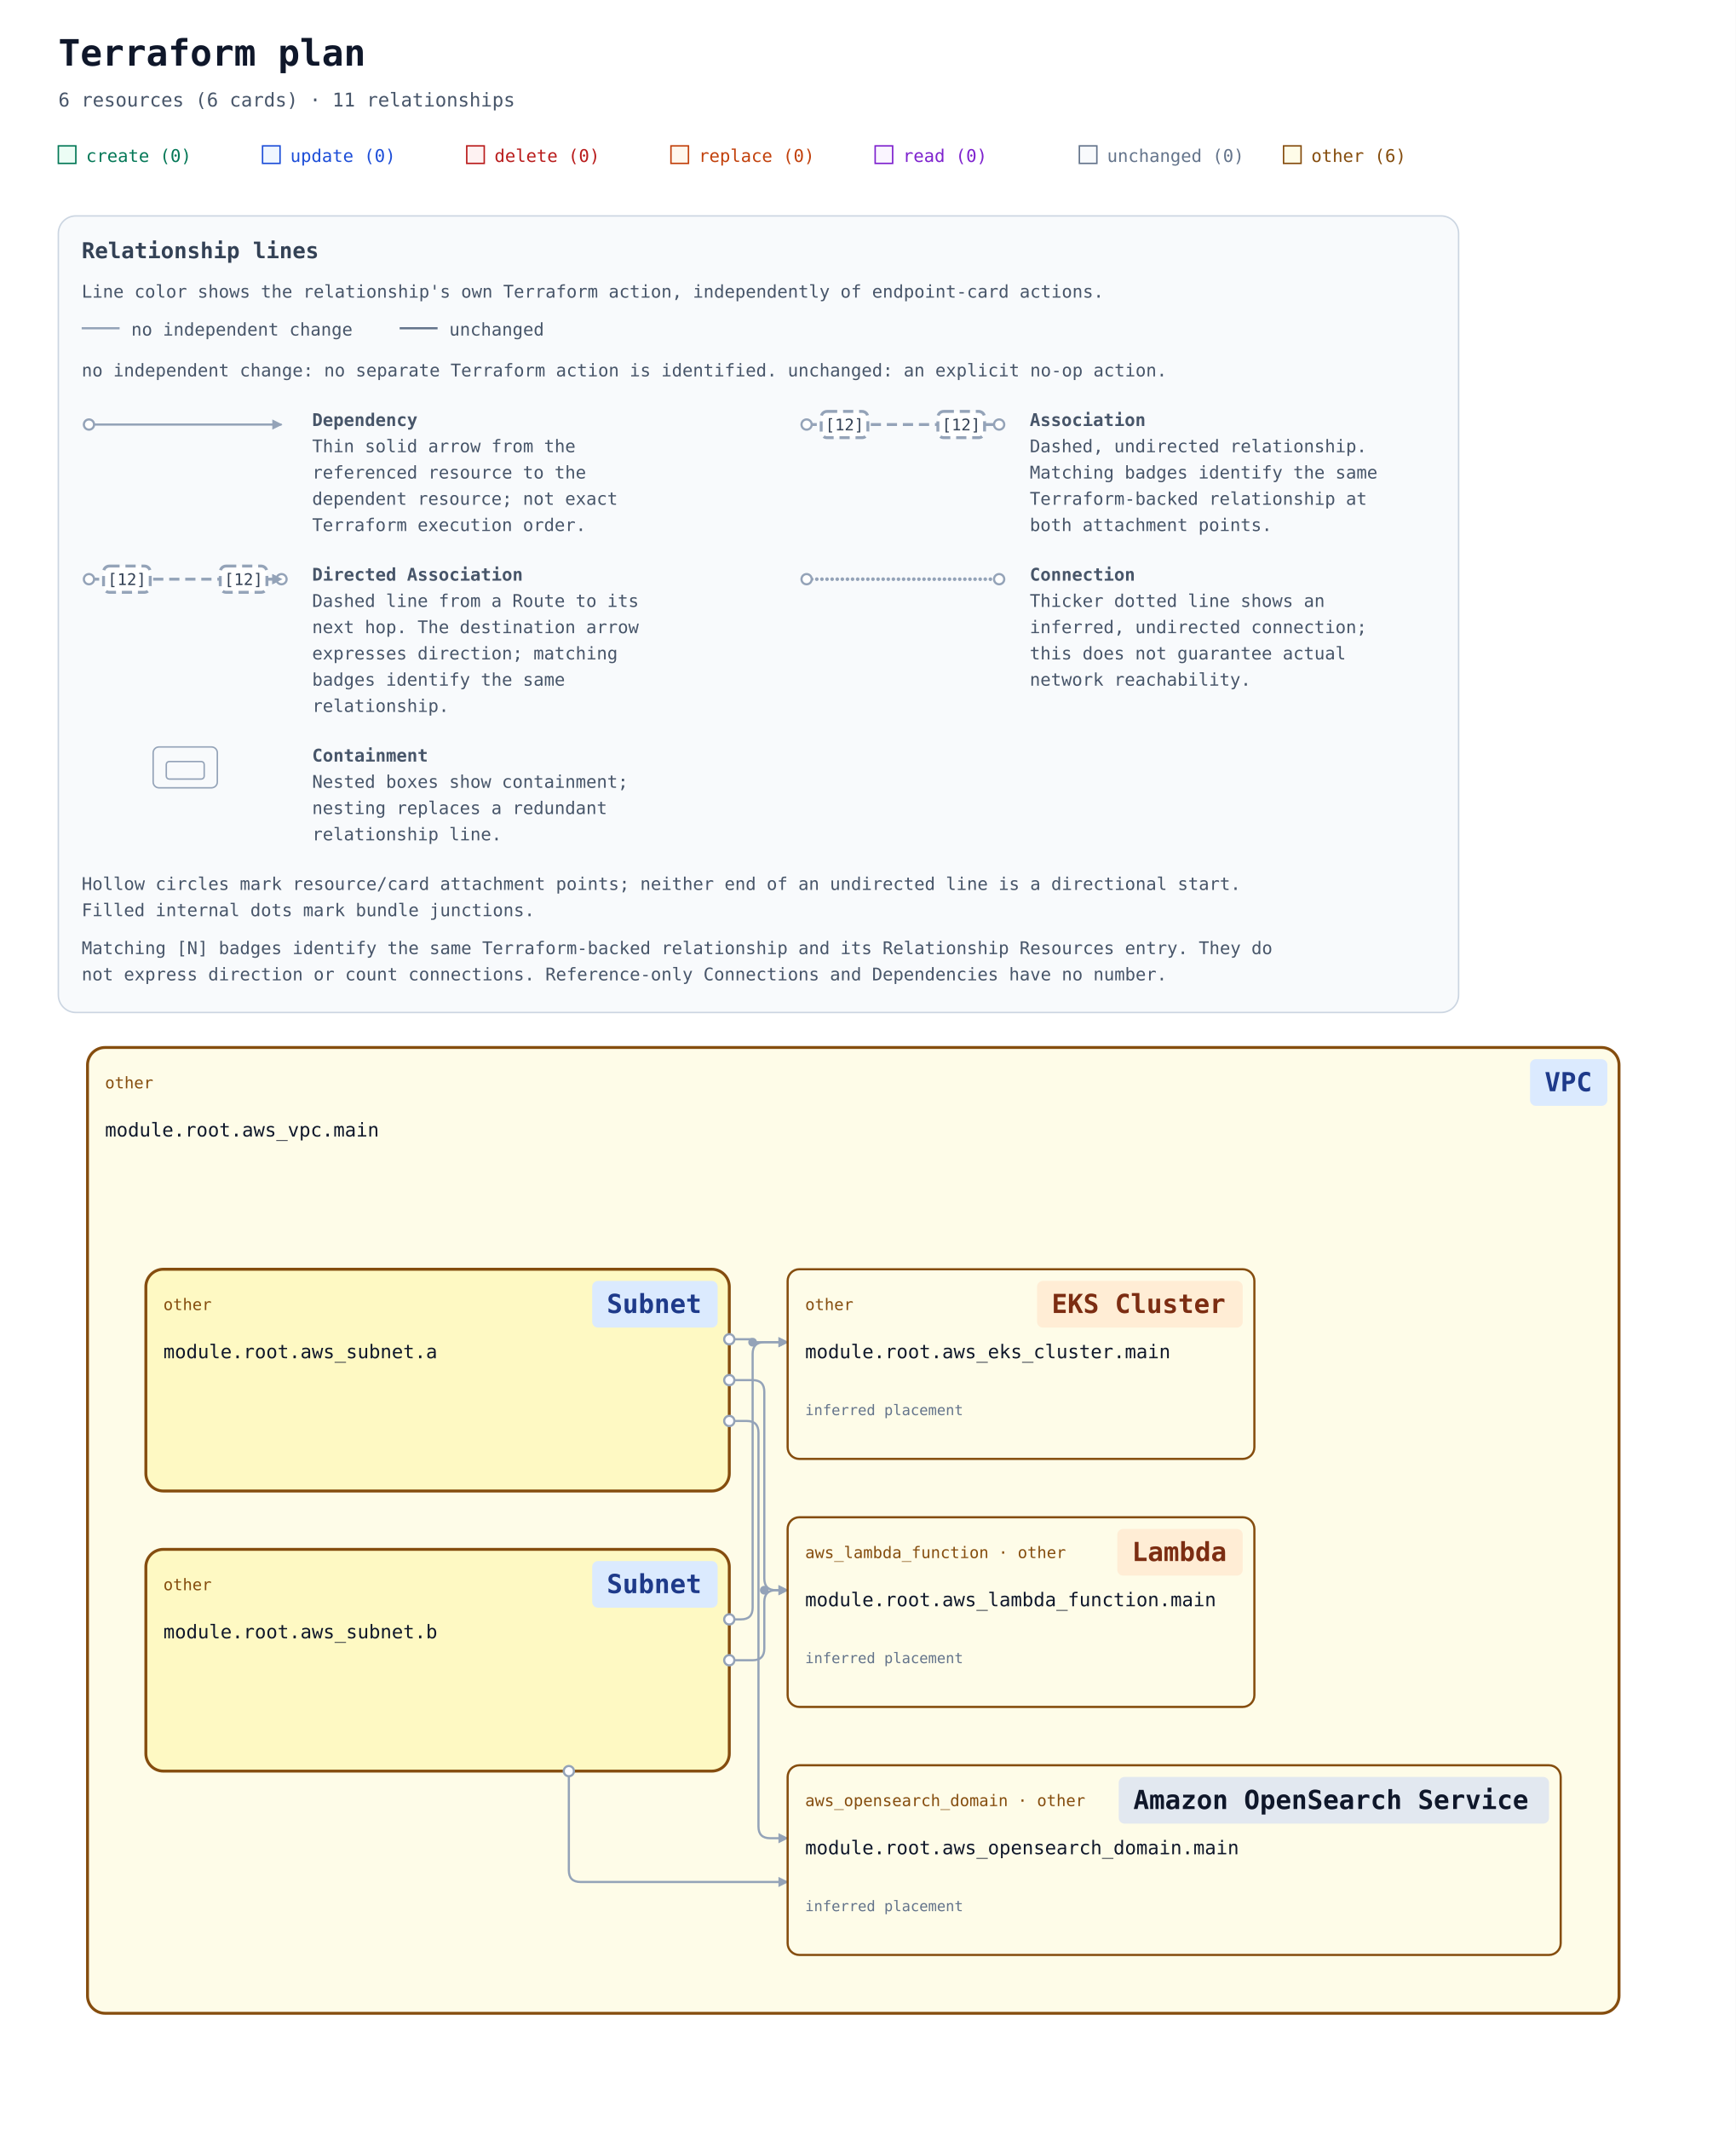
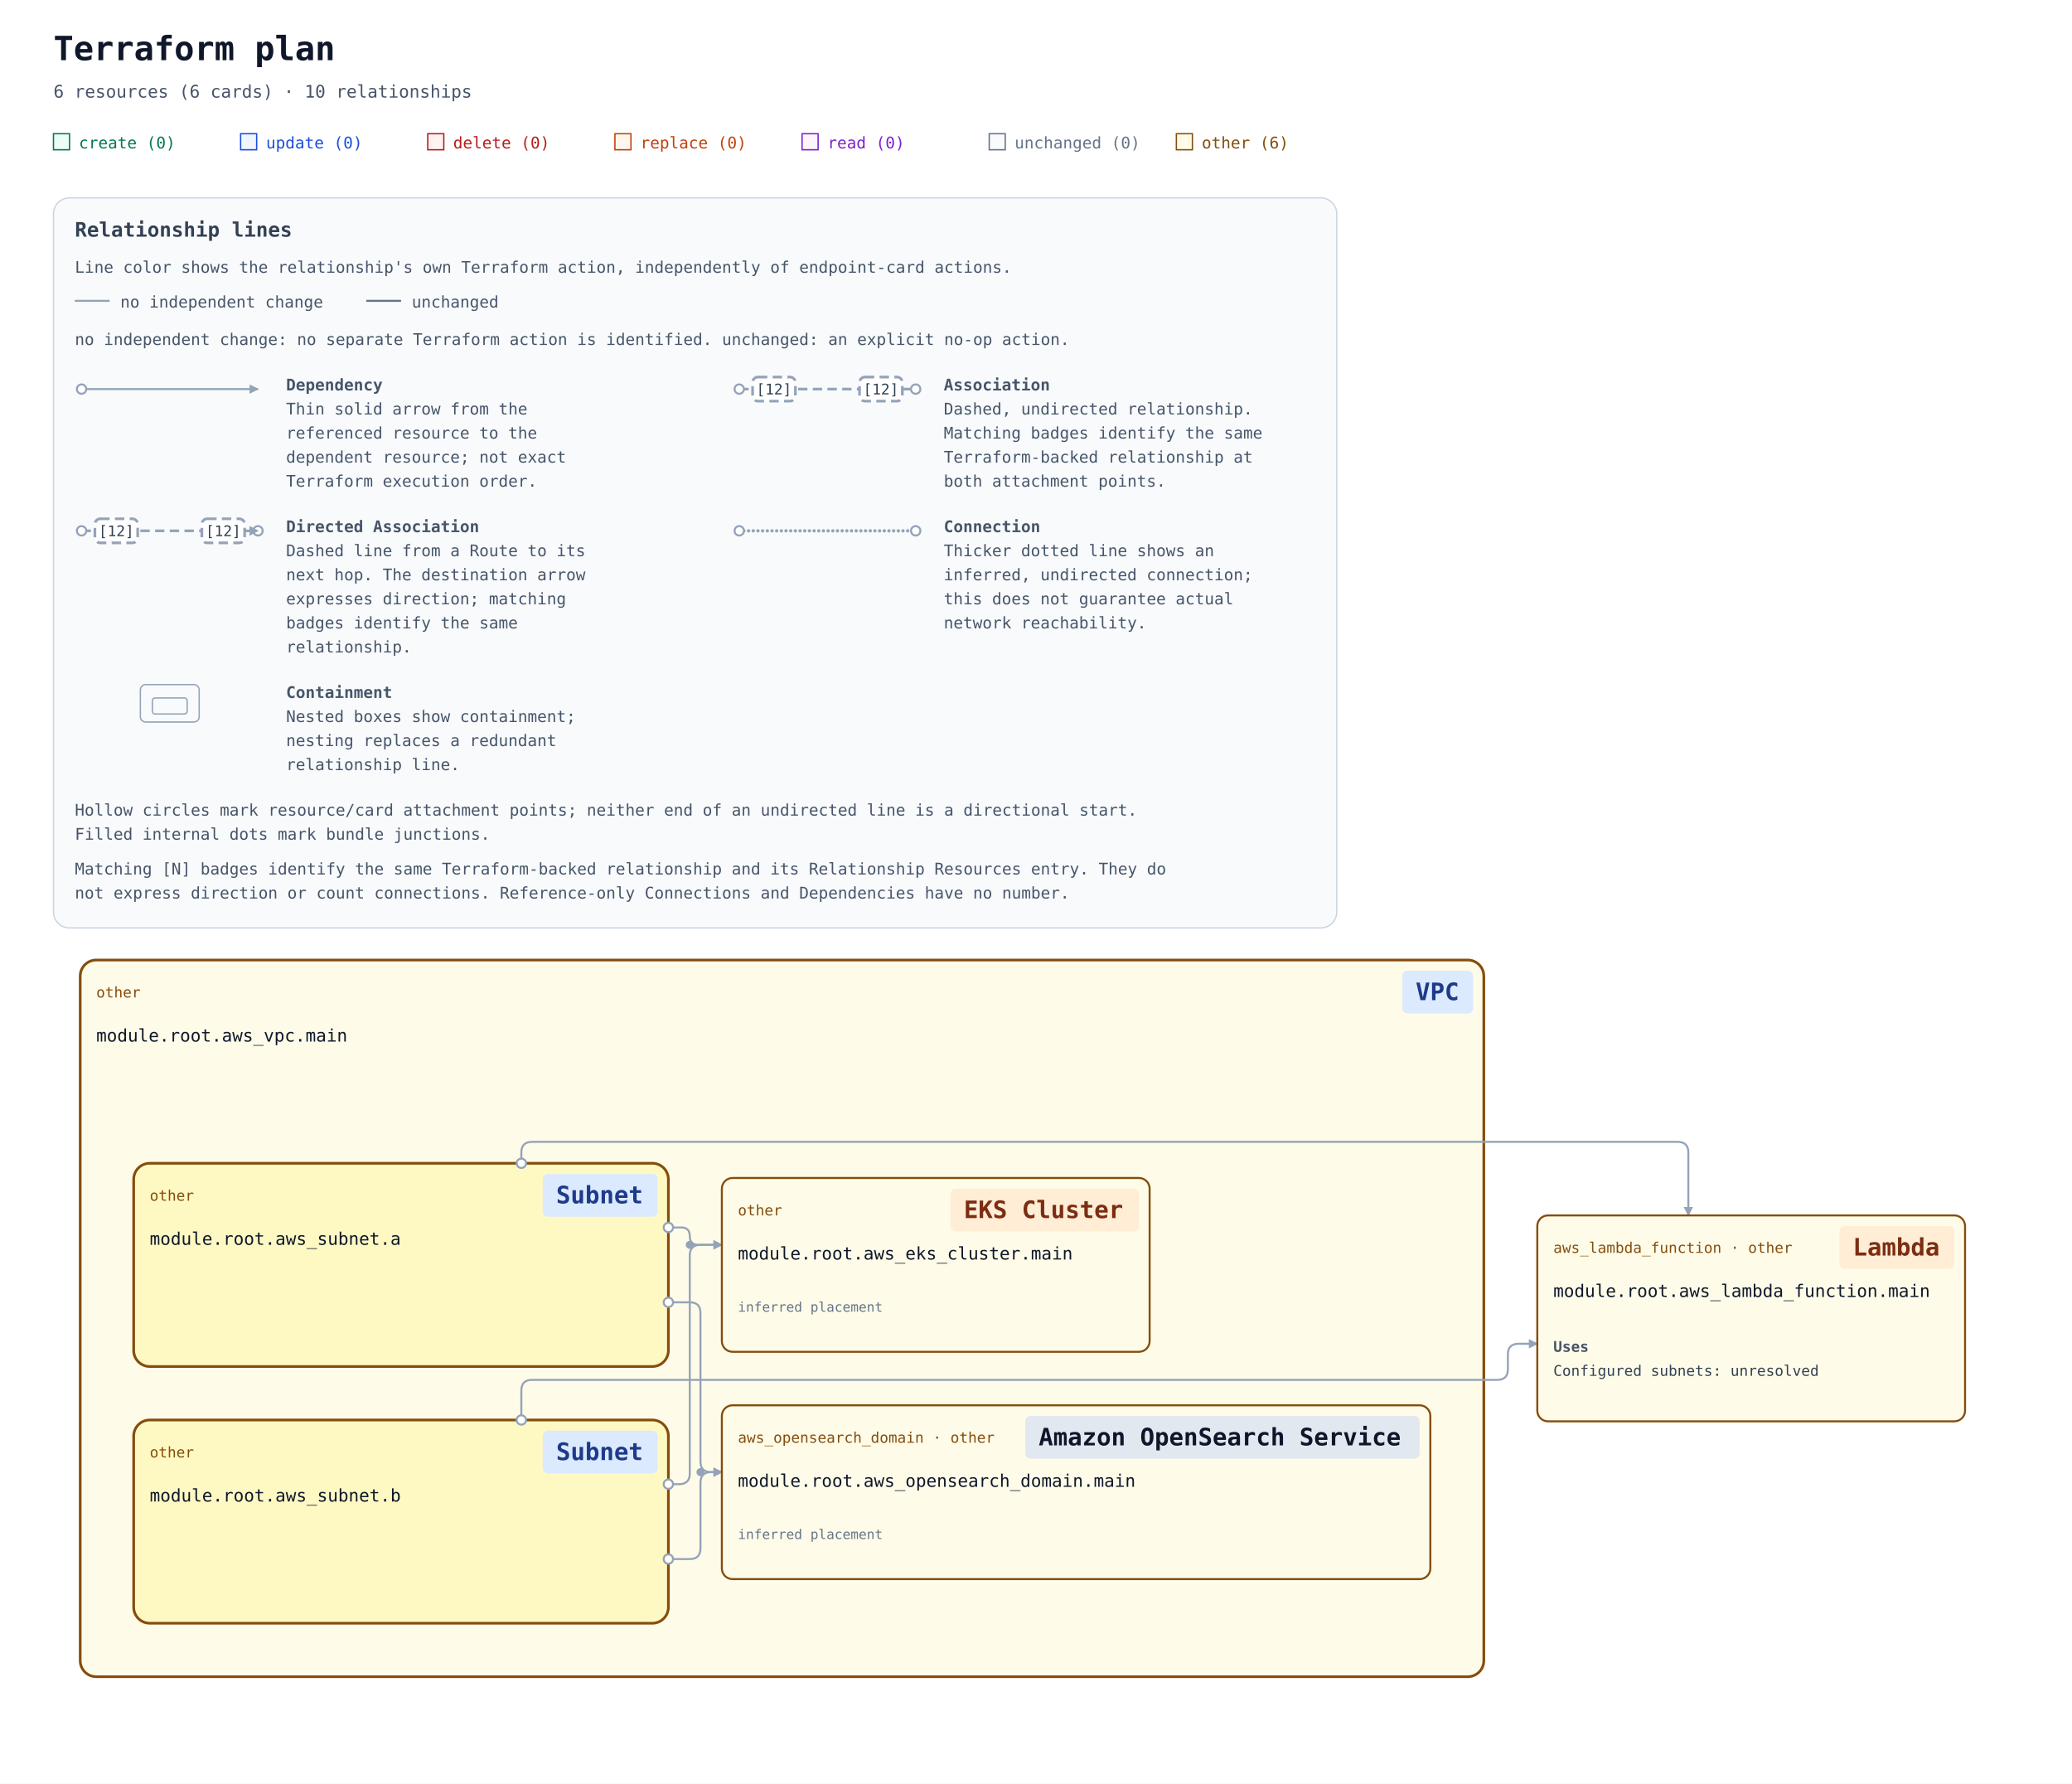
- <svg xmlns="http://www.w3.org/2000/svg" width="1190" height="1460" viewBox="0 0 1190 1460" role="img" aria-labelledby="title description">
+ <svg xmlns="http://www.w3.org/2000/svg" width="1550" height="1334" viewBox="0 0 1550 1334" role="img" aria-labelledby="title description">
  <defs>
    <marker id="arrow" viewBox="0 0 10 10" refX="9" refY="5" markerWidth="7" markerHeight="7" markerUnits="userSpaceOnUse" orient="auto-start-reverse">
      <path d="M 0 0 L 10 5 L 0 10 z" fill="#94a3b8" />
    </marker>
-     <mask id="container-occlusion-0" maskUnits="userSpaceOnUse" maskContentUnits="userSpaceOnUse" x="0" y="0" width="1190" height="902" style="mask-type:luminance">
-       <rect width="1190" height="902" fill="white" />
+     <mask id="container-occlusion-0" maskUnits="userSpaceOnUse" maskContentUnits="userSpaceOnUse" x="0" y="0" width="1550" height="776" style="mask-type:luminance">
+       <rect width="1550" height="776" fill="white" />
      <rect data-occluder="resource-6177735f7375626e65742e61-current" x="98" y="310" width="404" height="156" rx="14" fill="black" />
    </mask>
-     <mask id="container-occlusion-1" maskUnits="userSpaceOnUse" maskContentUnits="userSpaceOnUse" x="0" y="0" width="1190" height="902" style="mask-type:luminance">
-       <rect width="1190" height="902" fill="white" />
+     <mask id="container-occlusion-1" maskUnits="userSpaceOnUse" maskContentUnits="userSpaceOnUse" x="0" y="0" width="1550" height="776" style="mask-type:luminance">
+       <rect width="1550" height="776" fill="white" />
      <rect data-occluder="resource-6177735f7375626e65742e62-current" x="98" y="502" width="404" height="156" rx="14" fill="black" />
    </mask>
  </defs>
  <rect width="100%" height="100%" fill="#ffffff" />
  <g font-family="ui-monospace, SFMono-Regular, Consolas, monospace">
    <text x="40" y="45" font-size="25" font-weight="700" fill="#0f172a">Terraform plan</text>
-     <text x="40" y="73" font-size="13" fill="#475569">6 resources (6 cards) · 11 relationships</text>
+     <text x="40" y="73" font-size="13" fill="#475569">6 resources (6 cards) · 10 relationships</text>
    <rect x="40" y="100" width="12" height="12" fill="#ecfdf5" stroke="#047857" />
    <text x="59" y="111" font-size="12" fill="#047857">create (0)</text>
    <rect x="180" y="100" width="12" height="12" fill="#eff6ff" stroke="#1d4ed8" />
    <text x="199" y="111" font-size="12" fill="#1d4ed8">update (0)</text>
    <rect x="320" y="100" width="12" height="12" fill="#fef2f2" stroke="#b91c1c" />
    <text x="339" y="111" font-size="12" fill="#b91c1c">delete (0)</text>
    <rect x="460" y="100" width="12" height="12" fill="#fff7ed" stroke="#c2410c" />
    <text x="479" y="111" font-size="12" fill="#c2410c">replace (0)</text>
    <rect x="600" y="100" width="12" height="12" fill="#faf5ff" stroke="#7e22ce" />
    <text x="619" y="111" font-size="12" fill="#7e22ce">read (0)</text>
    <rect x="740" y="100" width="12" height="12" fill="#f8fafc" stroke="#64748b" />
    <text x="759" y="111" font-size="12" fill="#64748b">unchanged (0)</text>
    <rect x="880" y="100" width="12" height="12" fill="#fefce8" stroke="#854d0e" />
    <text x="899" y="111" font-size="12" fill="#854d0e">other (6)</text>
    <g id="relationship-legend" font-size="12" fill="#475569" transform="translate(40 148)">
      <rect width="960" height="546" rx="12" fill="#f8fafc" stroke="#cbd5e1" />
      <text x="16" y="29" font-size="15" font-weight="700" fill="#334155">Relationship lines</text>
      <text x="16" y="56">Line color shows the relationship's own Terraform action, independently of endpoint-card actions.</text>
      <path data-legend-action="none" d="M 16 77 H 42" fill="none" stroke="#94a3b8" stroke-width="1.5" />
      <text x="50" y="82">no independent change</text>
      <path data-legend-action="unchanged" d="M 234 77 H 260" fill="none" stroke="#64748b" stroke-width="1.5" />
      <text x="268" y="82">unchanged</text>
      <text x="16" y="110">no independent change: no separate Terraform action is identified. unchanged: an explicit no-op action.</text>
      <g data-legend-entry="dependency" transform="translate(0 132)">
        <g data-legend-sample="dependency">
          <path data-legend-kind="dependency" data-directionality="directed" d="M 21 11 H 153" fill="none" stroke="#94a3b8" stroke-width="1.5" marker-end="url(#arrow)" />
          <circle data-legend-endpoint="source" cx="21" cy="11" r="3.5" fill="#ffffff" stroke="#94a3b8" stroke-width="1.5" />
        </g>
        <text x="174" y="12" font-weight="700">Dependency</text>
        <text x="174" y="30">Thin solid arrow from the</text>
        <text x="174" y="48">referenced resource to the</text>
        <text x="174" y="66">dependent resource; not exact</text>
        <text x="174" y="84">Terraform execution order.</text>
      </g>
      <g data-legend-entry="association" transform="translate(492 132)">
        <g data-legend-sample="association">
          <path data-legend-kind="association" data-directionality="undirected" d="M 21 11 H 153" fill="none" stroke="#94a3b8" stroke-width="2" stroke-dasharray="7 4" />
          <circle data-legend-endpoint="source" cx="21" cy="11" r="3.5" fill="#ffffff" stroke="#94a3b8" stroke-width="1.5" />
          <circle data-legend-endpoint="target" cx="153" cy="11" r="3.5" fill="#ffffff" stroke="#94a3b8" stroke-width="1.5" />
          <g data-legend-badge="source">
            <rect x="31" y="2" width="32" height="18" rx="4" fill="#ffffff" stroke="#94a3b8" stroke-width="2" stroke-dasharray="7 4" />
            <text x="47" y="15" text-anchor="middle" font-size="11" fill="#334155">[12]</text>
          </g>
          <g data-legend-badge="target">
            <rect x="111" y="2" width="32" height="18" rx="4" fill="#ffffff" stroke="#94a3b8" stroke-width="2" stroke-dasharray="7 4" />
            <text x="127" y="15" text-anchor="middle" font-size="11" fill="#334155">[12]</text>
          </g>
        </g>
        <text x="174" y="12" font-weight="700">Association</text>
        <text x="174" y="30">Dashed, undirected relationship.</text>
        <text x="174" y="48">Matching badges identify the same</text>
        <text x="174" y="66">Terraform-backed relationship at</text>
        <text x="174" y="84">both attachment points.</text>
      </g>
      <g data-legend-entry="directed-association" transform="translate(0 238)">
        <g data-legend-sample="directed-association">
          <path data-legend-kind="directed-association" data-directionality="directed" d="M 21 11 H 153" fill="none" stroke="#94a3b8" stroke-width="2" stroke-dasharray="7 4" marker-end="url(#arrow)" />
          <circle data-legend-endpoint="source" cx="21" cy="11" r="3.5" fill="#ffffff" stroke="#94a3b8" stroke-width="1.5" />
          <circle data-legend-endpoint="target" cx="153" cy="11" r="3.5" fill="#ffffff" stroke="#94a3b8" stroke-width="1.5" />
          <path data-legend-arrow="true" d="M 146.7 7.5 L 153.7 11 L 146.7 14.5 Z" fill="#94a3b8" />
          <g data-legend-badge="source">
            <rect x="31" y="2" width="32" height="18" rx="4" fill="#ffffff" stroke="#94a3b8" stroke-width="2" stroke-dasharray="7 4" />
            <text x="47" y="15" text-anchor="middle" font-size="11" fill="#334155">[12]</text>
          </g>
          <g data-legend-badge="target">
            <rect x="111" y="2" width="32" height="18" rx="4" fill="#ffffff" stroke="#94a3b8" stroke-width="2" stroke-dasharray="7 4" />
            <text x="127" y="15" text-anchor="middle" font-size="11" fill="#334155">[12]</text>
          </g>
        </g>
        <text x="174" y="12" font-weight="700">Directed Association</text>
        <text x="174" y="30">Dashed line from a Route to its</text>
        <text x="174" y="48">next hop. The destination arrow</text>
        <text x="174" y="66">expresses direction; matching</text>
        <text x="174" y="84">badges identify the same</text>
        <text x="174" y="102">relationship.</text>
      </g>
      <g data-legend-entry="connection" transform="translate(492 238)">
        <g data-legend-sample="connection">
          <path data-legend-kind="connection" data-directionality="undirected" d="M 21 11 H 153" fill="none" stroke="#94a3b8" stroke-width="2.5" stroke-dasharray="0 3.5" stroke-linecap="round" />
          <circle data-legend-endpoint="source" cx="21" cy="11" r="3.5" fill="#ffffff" stroke="#94a3b8" stroke-width="1.5" />
          <circle data-legend-endpoint="target" cx="153" cy="11" r="3.5" fill="#ffffff" stroke="#94a3b8" stroke-width="1.5" />
        </g>
        <text x="174" y="12" font-weight="700">Connection</text>
        <text x="174" y="30">Thicker dotted line shows an</text>
        <text x="174" y="48">inferred, undirected connection;</text>
        <text x="174" y="66">this does not guarantee actual</text>
        <text x="174" y="84">network reachability.</text>
      </g>
      <g data-legend-entry="containment" transform="translate(0 362)">
        <g data-legend-sample="containment">
          <g data-legend-kind="containment" fill="none" stroke="#94a3b8">
            <rect x="65" y="2" width="44" height="28" rx="4" />
            <rect x="74" y="12" width="26" height="12" rx="2" />
          </g>
        </g>
        <text x="174" y="12" font-weight="700">Containment</text>
        <text x="174" y="30">Nested boxes show containment;</text>
        <text x="174" y="48">nesting replaces a redundant</text>
        <text x="174" y="66">relationship line.</text>
      </g>
      <text x="16" y="462">Hollow circles mark resource/card attachment points; neither end of an undirected line is a directional start.</text>
      <text x="16" y="480">Filled internal dots mark bundle junctions.</text>
      <text x="16" y="506">Matching [N] badges identify the same Terraform-backed relationship and its Relationship Resources entry. They do</text>
      <text x="16" y="524">not express direction or count connections. Reference-only Connections and Dependencies have no number.</text>
    </g>
    <g transform="translate(0 558)">
      <g data-architecture="true" transform="translate(0 0)">
        <g data-container="resource-6177735f7670632e6d61696e-current">
-           <rect x="60" y="160" width="1050" height="662" rx="12" fill="#fefce8" stroke="#854d0e" stroke-width="2" data-mode="managed" />
+           <rect x="60" y="160" width="1050" height="536" rx="12" fill="#fefce8" stroke="#854d0e" stroke-width="2" data-mode="managed" />
        </g>
        <g data-container="resource-6177735f7375626e65742e61-current">
          <rect x="100" y="312" width="400" height="152" rx="12" fill="#fef9c3" stroke="#854d0e" stroke-width="2" data-mode="managed" />
        </g>
        <g data-container="resource-6177735f7375626e65742e62-current">
          <rect x="100" y="504" width="400" height="152" rx="12" fill="#fef9c3" stroke="#854d0e" stroke-width="2" data-mode="managed" />
        </g>
-         <path d="M 500 360 L 515 360 Q 516 360 516 361 L 516 361 Q 516 362 517 362 L 540 362 " data-edge-kind="dependency" data-directionality="directed" data-source="resource-6177735f7375626e65742e61-current" data-target="resource-6177735f656b735f636c75737465722e6d61696e-current" fill="none" stroke="#94a3b8" stroke-width="1.5" stroke-linejoin="round" marker-end="url(#arrow)" mask="url(#container-occlusion-1)" />
-         <path d="M 500 388 L 516 388 Q 524 388 524 396 L 524 524 Q 524 532 532 532 L 540 532 " data-edge-kind="dependency" data-directionality="directed" data-source="resource-6177735f7375626e65742e61-current" data-target="resource-6177735f6c616d6264615f66756e6374696f6e2e6d61696e-current" fill="none" stroke="#94a3b8" stroke-width="1.5" stroke-linejoin="round" marker-end="url(#arrow)" mask="url(#container-occlusion-1)" />
-         <path d="M 500 416 L 512 416 Q 520 416 520 424 L 520 694 Q 520 702 528 702 L 540 702 " data-edge-kind="dependency" data-directionality="directed" data-source="resource-6177735f7375626e65742e61-current" data-target="resource-6177735f6f70656e7365617263685f646f6d61696e2e6d61696e-current" fill="none" stroke="#94a3b8" stroke-width="1.5" stroke-linejoin="round" marker-end="url(#arrow)" mask="url(#container-occlusion-1)" />
-         <path d="M 500 552 L 508 552 Q 516 552 516 544 L 516 370 Q 516 362 524 362 L 540 362 " data-edge-kind="dependency" data-directionality="directed" data-source="resource-6177735f7375626e65742e62-current" data-target="resource-6177735f656b735f636c75737465722e6d61696e-current" fill="none" stroke="#94a3b8" stroke-width="1.5" stroke-linejoin="round" marker-end="url(#arrow)" mask="url(#container-occlusion-0)" />
-         <path d="M 500 580 L 516 580 Q 524 580 524 572 L 524 540 Q 524 532 532 532 L 540 532 " data-edge-kind="dependency" data-directionality="directed" data-source="resource-6177735f7375626e65742e62-current" data-target="resource-6177735f6c616d6264615f66756e6374696f6e2e6d61696e-current" fill="none" stroke="#94a3b8" stroke-width="1.5" stroke-linejoin="round" marker-end="url(#arrow)" mask="url(#container-occlusion-0)" />
-         <path d="M 390 656 L 390 724 Q 390 732 398 732 L 540 732 " data-edge-kind="dependency" data-directionality="directed" data-source="resource-6177735f7375626e65742e62-current" data-target="resource-6177735f6f70656e7365617263685f646f6d61696e2e6d61696e-current" fill="none" stroke="#94a3b8" stroke-width="1.5" stroke-linejoin="round" marker-end="url(#arrow)" mask="url(#container-occlusion-0)" />
+         <path d="M 500 360 L 509.5 360 Q 516 360 516 366.5 L 516 366.5 Q 516 373 522.5 373 L 540 373 " data-edge-kind="dependency" data-directionality="directed" data-source="resource-6177735f7375626e65742e61-current" data-target="resource-6177735f656b735f636c75737465722e6d61696e-current" fill="none" stroke="#94a3b8" stroke-width="1.5" stroke-linejoin="round" marker-end="url(#arrow)" mask="url(#container-occlusion-1)" />
+         <path d="M 390 312 L 390 304 Q 390 296 398 296 L 1255 296 Q 1263 296 1263 304 L 1263 351 " data-edge-kind="dependency" data-directionality="directed" data-source="resource-6177735f7375626e65742e61-current" data-target="resource-6177735f6c616d6264615f66756e6374696f6e2e6d61696e-current" fill="none" stroke="#94a3b8" stroke-width="1.5" stroke-linejoin="round" marker-end="url(#arrow)" mask="url(#container-occlusion-1)" />
+         <path d="M 500 416 L 516 416 Q 524 416 524 424 L 524 535 Q 524 543 532 543 L 540 543 " data-edge-kind="dependency" data-directionality="directed" data-source="resource-6177735f7375626e65742e61-current" data-target="resource-6177735f6f70656e7365617263685f646f6d61696e2e6d61696e-current" fill="none" stroke="#94a3b8" stroke-width="1.5" stroke-linejoin="round" marker-end="url(#arrow)" mask="url(#container-occlusion-1)" />
+         <path d="M 500 552 L 508 552 Q 516 552 516 544 L 516 381 Q 516 373 524 373 L 540 373 " data-edge-kind="dependency" data-directionality="directed" data-source="resource-6177735f7375626e65742e62-current" data-target="resource-6177735f656b735f636c75737465722e6d61696e-current" fill="none" stroke="#94a3b8" stroke-width="1.5" stroke-linejoin="round" marker-end="url(#arrow)" mask="url(#container-occlusion-0)" />
+         <path d="M 390 504 L 390 482 Q 390 474 398 474 L 1120 474 Q 1128 474 1128 466 L 1128 455 Q 1128 447 1136 447 L 1150 447 " data-edge-kind="dependency" data-directionality="directed" data-source="resource-6177735f7375626e65742e62-current" data-target="resource-6177735f6c616d6264615f66756e6374696f6e2e6d61696e-current" fill="none" stroke="#94a3b8" stroke-width="1.5" stroke-linejoin="round" marker-end="url(#arrow)" mask="url(#container-occlusion-0)" />
+         <path d="M 500 608 L 516 608 Q 524 608 524 600 L 524 551 Q 524 543 532 543 L 540 543 " data-edge-kind="dependency" data-directionality="directed" data-source="resource-6177735f7375626e65742e62-current" data-target="resource-6177735f6f70656e7365617263685f646f6d61696e2e6d61696e-current" fill="none" stroke="#94a3b8" stroke-width="1.5" stroke-linejoin="round" marker-end="url(#arrow)" mask="url(#container-occlusion-0)" />
        <g data-edge-kind="containment" data-source="resource-6177735f7670632e6d61696e-current" data-target="resource-6177735f7375626e65742e61-current" />
        <g data-edge-kind="containment" data-source="resource-6177735f7670632e6d61696e-current" data-target="resource-6177735f7375626e65742e62-current" />
        <g data-edge-kind="containment" data-source="resource-6177735f7670632e6d61696e-current" data-target="resource-6177735f656b735f636c75737465722e6d61696e-current" />
-         <g data-edge-kind="containment" data-source="resource-6177735f7670632e6d61696e-current" data-target="resource-6177735f6c616d6264615f66756e6374696f6e2e6d61696e-current" />
        <g data-edge-kind="containment" data-source="resource-6177735f7670632e6d61696e-current" data-target="resource-6177735f6f70656e7365617263685f646f6d61696e2e6d61696e-current" />
-         <circle data-junction-edges="[[&quot;resource-6177735f7375626e65742e61-current&quot;,&quot;resource-6177735f656b735f636c75737465722e6d61696e-current&quot;],[&quot;resource-6177735f7375626e65742e62-current&quot;,&quot;resource-6177735f656b735f636c75737465722e6d61696e-current&quot;]]" cx="516" cy="362" r="3" fill="#94a3b8" mask="url(#container-occlusion-1)" />
-         <circle data-junction-edges="[[&quot;resource-6177735f7375626e65742e61-current&quot;,&quot;resource-6177735f6c616d6264615f66756e6374696f6e2e6d61696e-current&quot;],[&quot;resource-6177735f7375626e65742e62-current&quot;,&quot;resource-6177735f6c616d6264615f66756e6374696f6e2e6d61696e-current&quot;]]" cx="524" cy="532" r="3" fill="#94a3b8" mask="url(#container-occlusion-1)" />
+         <circle data-junction-edges="[[&quot;resource-6177735f7375626e65742e61-current&quot;,&quot;resource-6177735f656b735f636c75737465722e6d61696e-current&quot;],[&quot;resource-6177735f7375626e65742e62-current&quot;,&quot;resource-6177735f656b735f636c75737465722e6d61696e-current&quot;]]" cx="516" cy="373" r="3" fill="#94a3b8" mask="url(#container-occlusion-1)" />
+         <circle data-junction-edges="[[&quot;resource-6177735f7375626e65742e61-current&quot;,&quot;resource-6177735f6f70656e7365617263685f646f6d61696e2e6d61696e-current&quot;],[&quot;resource-6177735f7375626e65742e62-current&quot;,&quot;resource-6177735f6f70656e7365617263685f646f6d61696e2e6d61696e-current&quot;]]" cx="524" cy="543" r="3" fill="#94a3b8" mask="url(#container-occlusion-1)" />
        <g id="resource-6177735f656b735f636c75737465722e6d61696e-current" data-architecture-id="terraform:6177735f656b735f636c75737465722e6d61696e-current" data-qualified-address="module.root.aws_eks_cluster.main" data-terraform-address="aws_eks_cluster.main">
-           <rect x="540" y="312" width="320" height="130" rx="8" fill="#fefce8" stroke="#854d0e" stroke-width="1.5" data-mode="managed" />
-           <text data-resource-type-heading="true" x="552" y="340" font-size="11" fill="#854d0e" xml:space="preserve">other</text>
-           <rect data-service-badge="true" data-presentation-padding="10 4" data-service-category="compute" data-service-full-name="Amazon EKS" data-display-name="EKS Cluster" x="711" y="320" width="141" height="32" rx="4" fill="#ffedd5" />
-           <text data-service-name="true" x="721" y="342" font-size="18" font-weight="700" fill="#7c2d12" xml:space="preserve">EKS Cluster</text>
-           <text x="552" y="373" font-size="13" fill="#0f172a" xml:space="preserve">module.root.aws_eks_cluster.main</text>
-           <text x="552" y="430" font-size="10" fill="#64748b" data-role="controller" />
-           <text x="552" y="412" font-size="10" fill="#64748b" data-placement="inferred">inferred placement</text>
+           <rect x="540" y="323" width="320" height="130" rx="8" fill="#fefce8" stroke="#854d0e" stroke-width="1.5" data-mode="managed" />
+           <text data-resource-type-heading="true" x="552" y="351" font-size="11" fill="#854d0e" xml:space="preserve">other</text>
+           <rect data-service-badge="true" data-presentation-padding="10 4" data-service-category="compute" data-service-full-name="Amazon EKS" data-display-name="EKS Cluster" x="711" y="331" width="141" height="32" rx="4" fill="#ffedd5" />
+           <text data-service-name="true" x="721" y="353" font-size="18" font-weight="700" fill="#7c2d12" xml:space="preserve">EKS Cluster</text>
+           <text x="552" y="384" font-size="13" fill="#0f172a" xml:space="preserve">module.root.aws_eks_cluster.main</text>
+           <text x="552" y="441" font-size="10" fill="#64748b" data-role="controller" />
+           <text x="552" y="423" font-size="10" fill="#64748b" data-placement="inferred">inferred placement</text>
        </g>
        <g id="resource-6177735f6c616d6264615f66756e6374696f6e2e6d61696e-current" data-architecture-id="terraform:6177735f6c616d6264615f66756e6374696f6e2e6d61696e-current" data-qualified-address="module.root.aws_lambda_function.main" data-terraform-address="aws_lambda_function.main">
-           <rect x="540" y="482" width="320" height="130" rx="8" fill="#fefce8" stroke="#854d0e" stroke-width="1.5" data-mode="managed" />
-           <text data-resource-type-heading="true" x="552" y="510" font-size="11" fill="#854d0e" xml:space="preserve">aws_lambda_function · other</text>
-           <rect data-service-badge="true" data-presentation-padding="10 4" data-service-category="compute" data-service-full-name="AWS Lambda" data-display-name="Lambda" x="766" y="490" width="86" height="32" rx="4" fill="#ffedd5" />
-           <text data-service-name="true" x="776" y="512" font-size="18" font-weight="700" fill="#7c2d12" xml:space="preserve">Lambda</text>
-           <text x="552" y="543" font-size="13" fill="#0f172a" xml:space="preserve">module.root.aws_lambda_function.main</text>
-           <text x="552" y="600" font-size="10" fill="#64748b" />
-           <text x="552" y="582" font-size="10" fill="#64748b" data-placement="inferred">inferred placement</text>
+           <rect x="1150" y="351" width="320" height="154" rx="8" fill="#fefce8" stroke="#854d0e" stroke-width="1.5" data-mode="managed" />
+           <text data-resource-type-heading="true" x="1162" y="379" font-size="11" fill="#854d0e" xml:space="preserve">aws_lambda_function · other</text>
+           <rect data-service-badge="true" data-presentation-padding="10 4" data-service-category="compute" data-service-full-name="AWS Lambda" data-display-name="Lambda" x="1376" y="359" width="86" height="32" rx="4" fill="#ffedd5" />
+           <text data-service-name="true" x="1386" y="381" font-size="18" font-weight="700" fill="#7c2d12" xml:space="preserve">Lambda</text>
+           <text x="1162" y="412" font-size="13" fill="#0f172a" xml:space="preserve">module.root.aws_lambda_function.main</text>
+           <g data-resource-references="true">
+             <text x="1162" y="453" font-size="11" font-weight="700" fill="#475569">Uses</text>
+             <g data-reference-status="unresolved">
+               <text x="1162" y="471" font-size="11" fill="#334155" xml:space="preserve">Configured subnets: unresolved</text>
+             </g>
+           </g>
+           <text x="1162" y="493" font-size="10" fill="#64748b" />
        </g>
        <g id="resource-6177735f6f70656e7365617263685f646f6d61696e2e6d61696e-current" data-architecture-id="terraform:6177735f6f70656e7365617263685f646f6d61696e2e6d61696e-current" data-qualified-address="module.root.aws_opensearch_domain.main" data-terraform-address="aws_opensearch_domain.main">
-           <rect x="540" y="652" width="530" height="130" rx="8" fill="#fefce8" stroke="#854d0e" stroke-width="1.5" data-mode="managed" />
-           <text data-resource-type-heading="true" x="552" y="680" font-size="11" fill="#854d0e" xml:space="preserve">aws_opensearch_domain · other</text>
-           <rect data-service-badge="true" data-presentation-padding="10 4" data-service-category="neutral" data-service-full-name="Amazon OpenSearch Service" data-display-name="Amazon OpenSearch Service" x="767" y="660" width="295" height="32" rx="4" fill="#e2e8f0" />
-           <text data-service-name="true" x="777" y="682" font-size="18" font-weight="700" fill="#0f172a" xml:space="preserve">Amazon OpenSearch Service</text>
-           <text x="552" y="713" font-size="13" fill="#0f172a" xml:space="preserve">module.root.aws_opensearch_domain.main</text>
-           <text x="552" y="770" font-size="10" fill="#64748b" />
-           <text x="552" y="752" font-size="10" fill="#64748b" data-placement="inferred">inferred placement</text>
+           <rect x="540" y="493" width="530" height="130" rx="8" fill="#fefce8" stroke="#854d0e" stroke-width="1.5" data-mode="managed" />
+           <text data-resource-type-heading="true" x="552" y="521" font-size="11" fill="#854d0e" xml:space="preserve">aws_opensearch_domain · other</text>
+           <rect data-service-badge="true" data-presentation-padding="10 4" data-service-category="neutral" data-service-full-name="Amazon OpenSearch Service" data-display-name="Amazon OpenSearch Service" x="767" y="501" width="295" height="32" rx="4" fill="#e2e8f0" />
+           <text data-service-name="true" x="777" y="523" font-size="18" font-weight="700" fill="#0f172a" xml:space="preserve">Amazon OpenSearch Service</text>
+           <text x="552" y="554" font-size="13" fill="#0f172a" xml:space="preserve">module.root.aws_opensearch_domain.main</text>
+           <text x="552" y="611" font-size="10" fill="#64748b" />
+           <text x="552" y="593" font-size="10" fill="#64748b" data-placement="inferred">inferred placement</text>
        </g>
        <g id="resource-6177735f7375626e65742e61-current" data-architecture-id="terraform:6177735f7375626e65742e61-current" data-qualified-address="module.root.aws_subnet.a" data-terraform-address="aws_subnet.a" data-presentation-header="100 312 400 112">
          <text data-resource-type-heading="true" x="112" y="340" font-size="11" fill="#854d0e" xml:space="preserve">other</text>
          <rect data-service-badge="true" data-presentation-padding="10 4" data-service-category="network" data-service-full-name="Amazon VPC" data-display-name="Subnet" x="406" y="320" width="86" height="32" rx="4" fill="#dbeafe" />
          <text data-service-name="true" x="416" y="342" font-size="18" font-weight="700" fill="#1e3a8a" xml:space="preserve">Subnet</text>
          <text x="112" y="373" font-size="13" fill="#0f172a" xml:space="preserve">module.root.aws_subnet.a</text>
          <text x="112" y="412" font-size="10" fill="#64748b" />
        </g>
        <g id="resource-6177735f7375626e65742e62-current" data-architecture-id="terraform:6177735f7375626e65742e62-current" data-qualified-address="module.root.aws_subnet.b" data-terraform-address="aws_subnet.b" data-presentation-header="100 504 400 112">
          <text data-resource-type-heading="true" x="112" y="532" font-size="11" fill="#854d0e" xml:space="preserve">other</text>
          <rect data-service-badge="true" data-presentation-padding="10 4" data-service-category="network" data-service-full-name="Amazon VPC" data-display-name="Subnet" x="406" y="512" width="86" height="32" rx="4" fill="#dbeafe" />
          <text data-service-name="true" x="416" y="534" font-size="18" font-weight="700" fill="#1e3a8a" xml:space="preserve">Subnet</text>
          <text x="112" y="565" font-size="13" fill="#0f172a" xml:space="preserve">module.root.aws_subnet.b</text>
          <text x="112" y="604" font-size="10" fill="#64748b" />
        </g>
        <g id="resource-6177735f7670632e6d61696e-current" data-architecture-id="terraform:6177735f7670632e6d61696e-current" data-qualified-address="module.root.aws_vpc.main" data-terraform-address="aws_vpc.main" data-presentation-header="60 160 1050 112">
          <text data-resource-type-heading="true" x="72" y="188" font-size="11" fill="#854d0e" xml:space="preserve">other</text>
          <rect data-service-badge="true" data-presentation-padding="10 4" data-service-category="network" data-service-full-name="Amazon VPC" data-display-name="VPC" x="1049" y="168" width="53" height="32" rx="4" fill="#dbeafe" />
          <text data-service-name="true" x="1059" y="190" font-size="18" font-weight="700" fill="#1e3a8a" xml:space="preserve">VPC</text>
          <text x="72" y="221" font-size="13" fill="#0f172a" xml:space="preserve">module.root.aws_vpc.main</text>
          <text x="72" y="260" font-size="10" fill="#64748b" />
        </g>
        <g data-endpoints="true" data-source="resource-6177735f7375626e65742e61-current" data-target="resource-6177735f656b735f636c75737465722e6d61696e-current" aria-hidden="true">
          <circle data-endpoint="source" cx="500" cy="360" r="3.5" fill="#ffffff" stroke="#94a3b8" stroke-width="1.5" />
        </g>
        <g data-endpoints="true" data-source="resource-6177735f7375626e65742e61-current" data-target="resource-6177735f6c616d6264615f66756e6374696f6e2e6d61696e-current" aria-hidden="true">
-           <circle data-endpoint="source" cx="500" cy="388" r="3.5" fill="#ffffff" stroke="#94a3b8" stroke-width="1.5" />
+           <circle data-endpoint="source" cx="390" cy="312" r="3.5" fill="#ffffff" stroke="#94a3b8" stroke-width="1.5" />
        </g>
        <g data-endpoints="true" data-source="resource-6177735f7375626e65742e61-current" data-target="resource-6177735f6f70656e7365617263685f646f6d61696e2e6d61696e-current" aria-hidden="true">
          <circle data-endpoint="source" cx="500" cy="416" r="3.5" fill="#ffffff" stroke="#94a3b8" stroke-width="1.5" />
        </g>
        <g data-endpoints="true" data-source="resource-6177735f7375626e65742e62-current" data-target="resource-6177735f656b735f636c75737465722e6d61696e-current" aria-hidden="true">
          <circle data-endpoint="source" cx="500" cy="552" r="3.5" fill="#ffffff" stroke="#94a3b8" stroke-width="1.5" />
        </g>
        <g data-endpoints="true" data-source="resource-6177735f7375626e65742e62-current" data-target="resource-6177735f6c616d6264615f66756e6374696f6e2e6d61696e-current" aria-hidden="true">
-           <circle data-endpoint="source" cx="500" cy="580" r="3.5" fill="#ffffff" stroke="#94a3b8" stroke-width="1.5" />
+           <circle data-endpoint="source" cx="390" cy="504" r="3.5" fill="#ffffff" stroke="#94a3b8" stroke-width="1.5" />
        </g>
        <g data-endpoints="true" data-source="resource-6177735f7375626e65742e62-current" data-target="resource-6177735f6f70656e7365617263685f646f6d61696e2e6d61696e-current" aria-hidden="true">
-           <circle data-endpoint="source" cx="390" cy="656" r="3.5" fill="#ffffff" stroke="#94a3b8" stroke-width="1.5" />
+           <circle data-endpoint="source" cx="500" cy="608" r="3.5" fill="#ffffff" stroke="#94a3b8" stroke-width="1.5" />
        </g>
      </g>
    </g>
  </g>
</svg>
